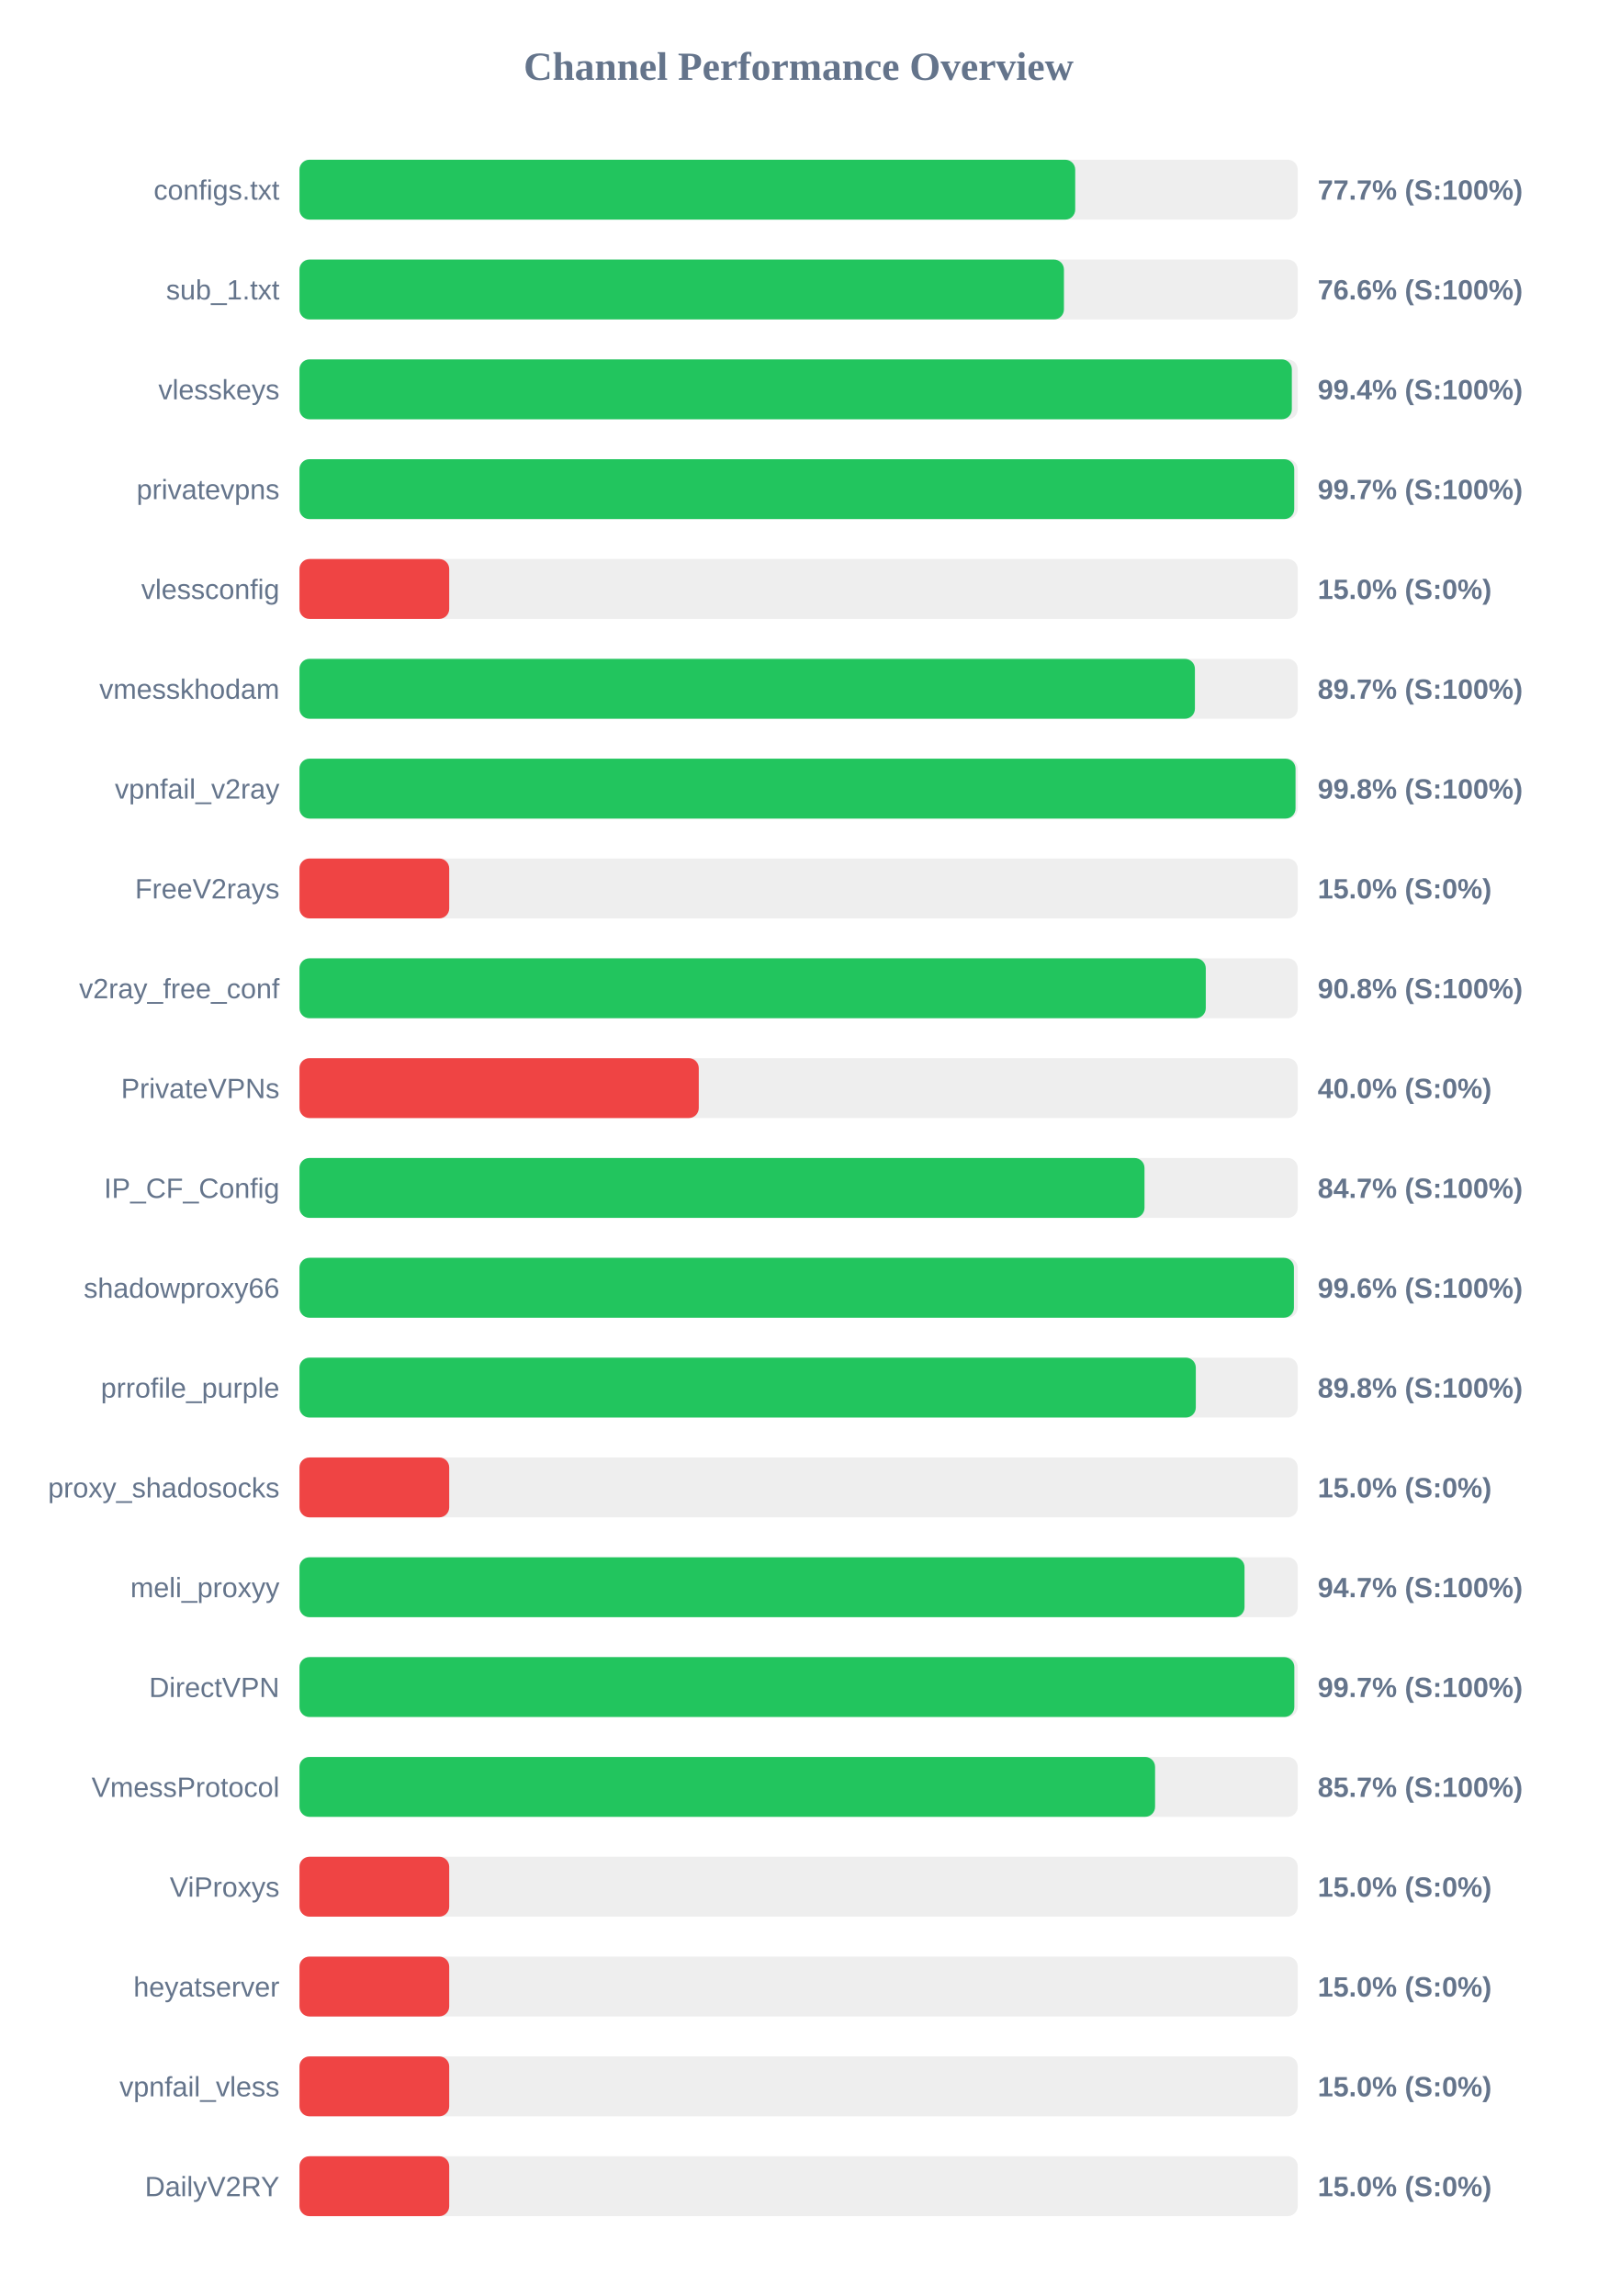
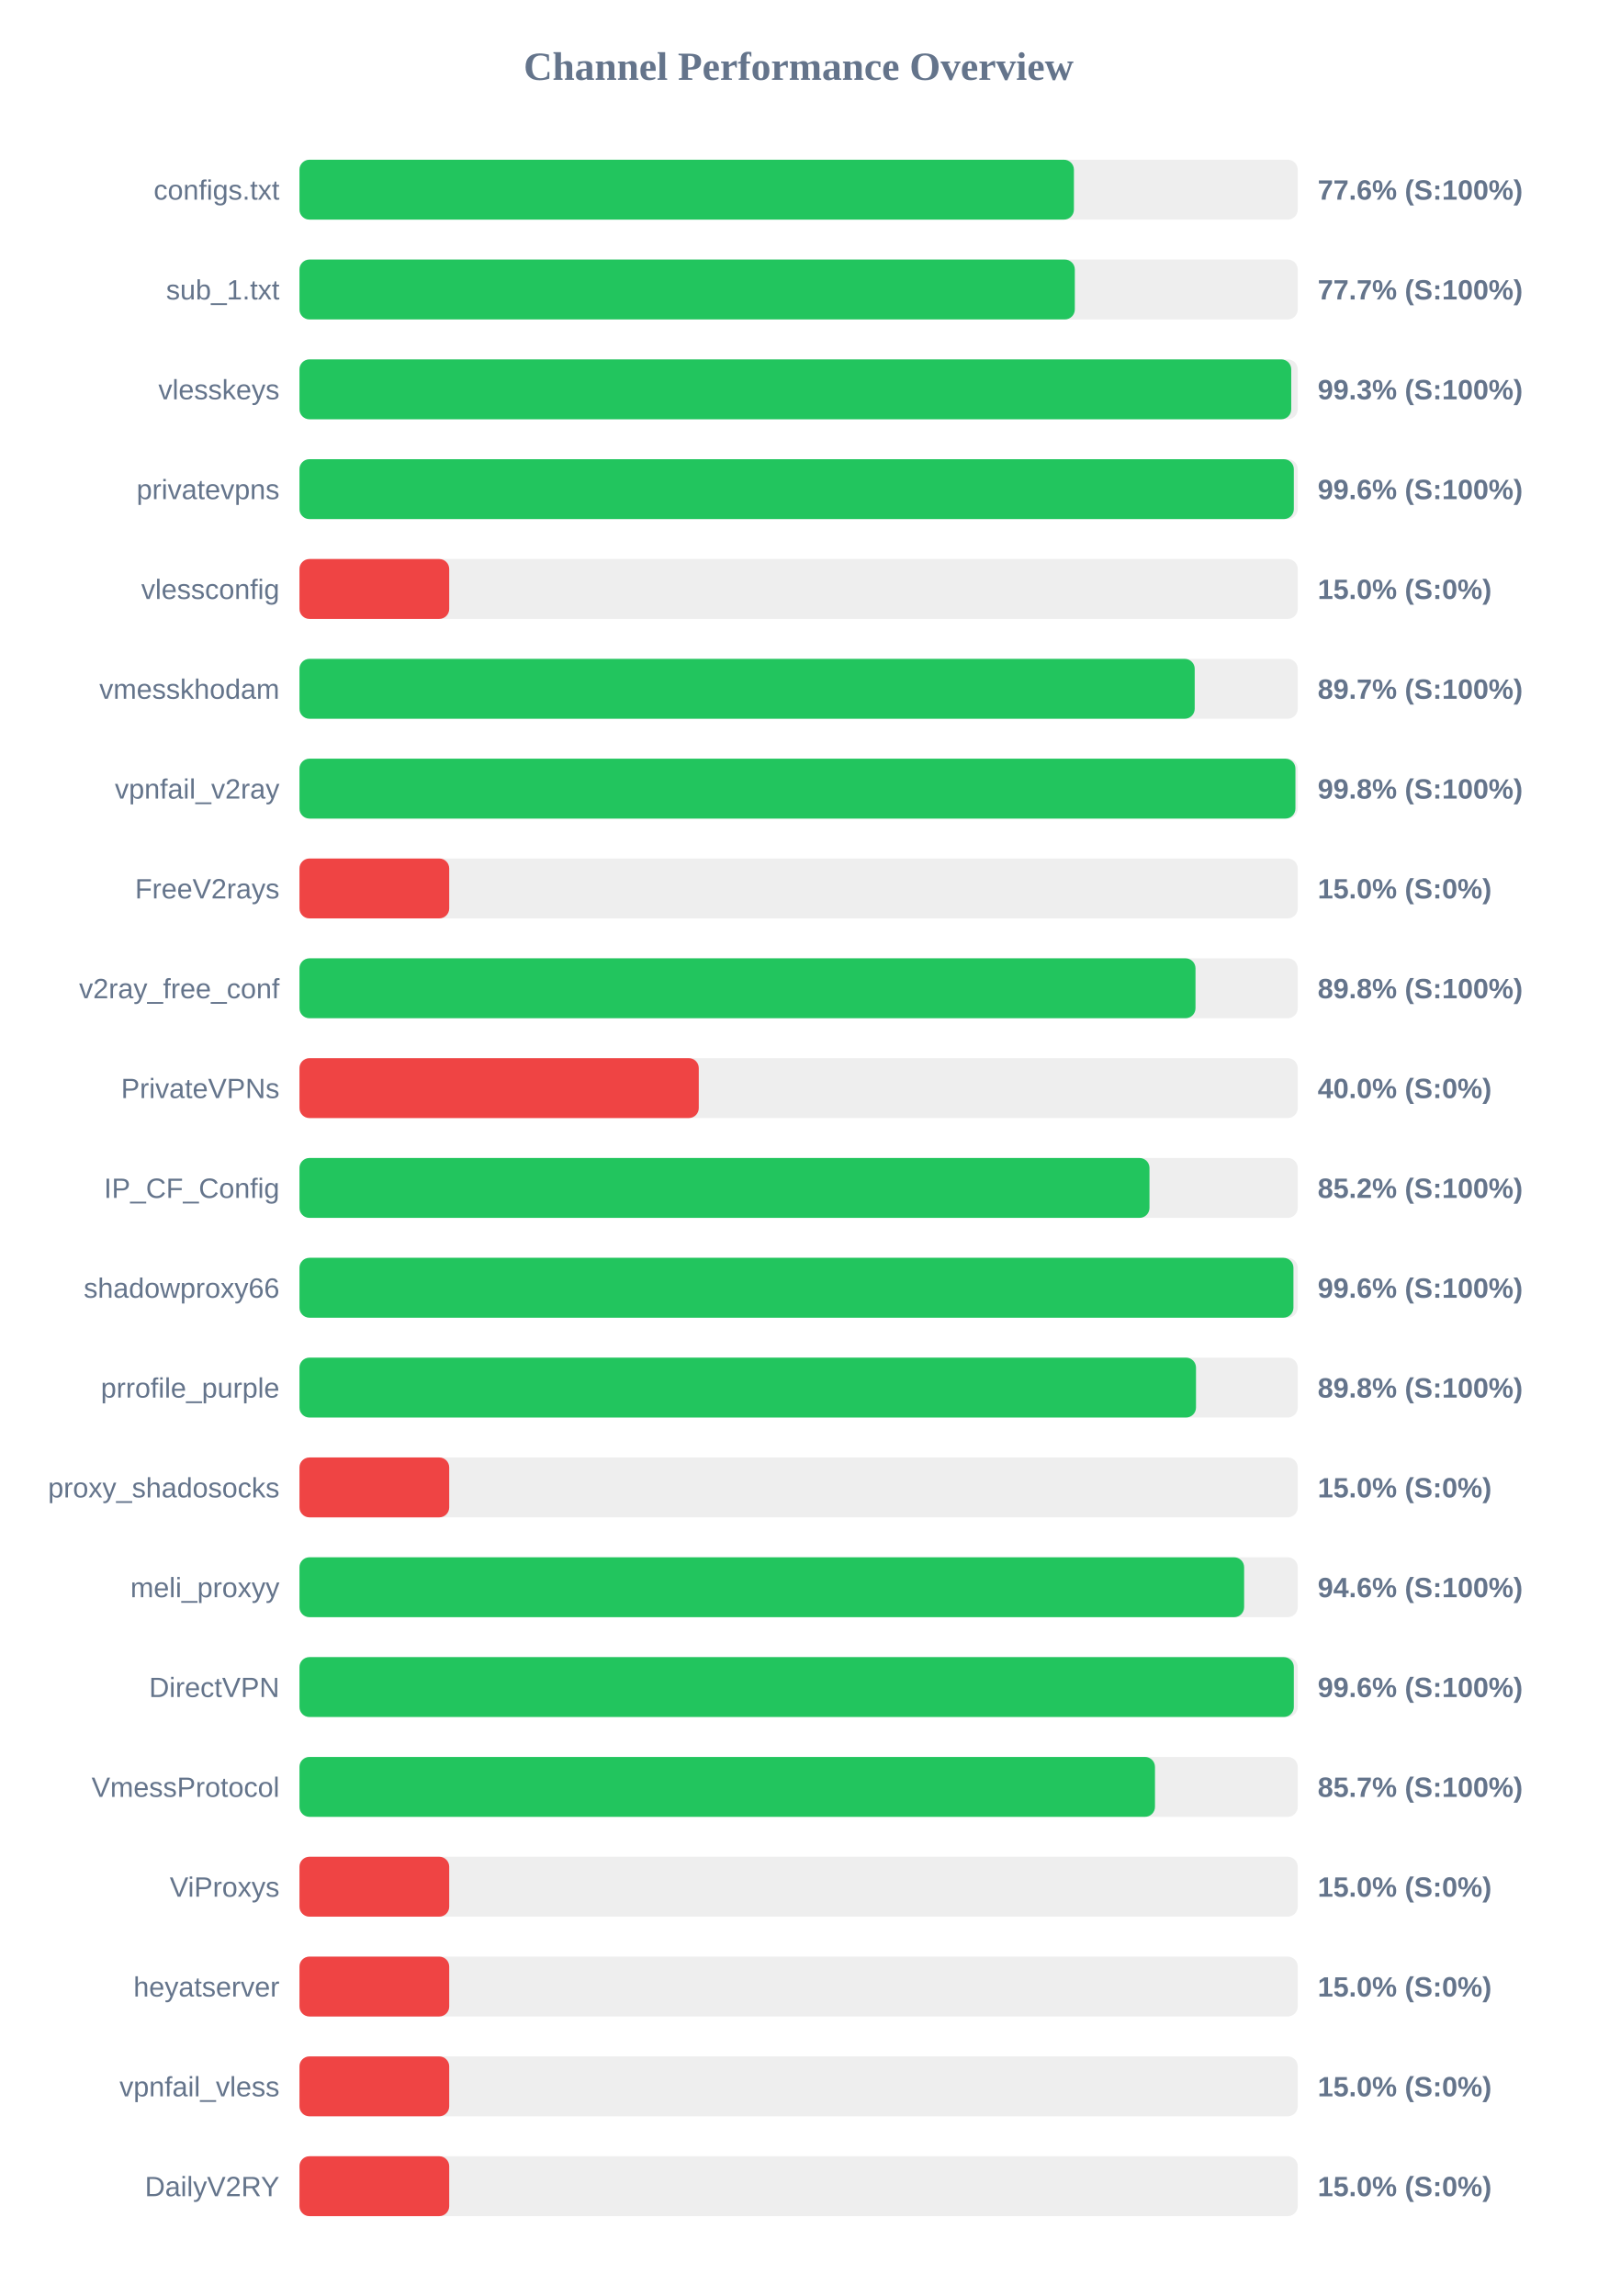
<svg xmlns="http://www.w3.org/2000/svg" width="800" height="1150" version="1.1">
  <style>
        .row { font: 14px Arial; fill: #64748b; }
        .score { font: bold 14px Arial; fill: #64748b; }
    </style>
  <text x="400" y="40" text-anchor="middle" font-size="20px" font-weight="bold" fill="#64748b">Channel Performance Overview</text>
  <rect x="150" y="80" width="500" height="30" fill="#eee" rx="5" />
-   <rect x="150" y="80" width="388.55" height="30" fill="#22c55e" rx="5" />
+   <rect x="150" y="80" width="387.9" height="30" fill="#22c55e" rx="5" />
  <text x="140" y="100" text-anchor="end" class="row">configs.txt</text>
-   <text x="660" y="100" text-anchor="start" class="score">77.7% (S:100%)</text>
+   <text x="660" y="100" text-anchor="start" class="score">77.6% (S:100%)</text>
  <rect x="150" y="130" width="500" height="30" fill="#eee" rx="5" />
-   <rect x="150" y="130" width="382.9" height="30" fill="#22c55e" rx="5" />
+   <rect x="150" y="130" width="388.35" height="30" fill="#22c55e" rx="5" />
  <text x="140" y="150" text-anchor="end" class="row">sub_1.txt</text>
-   <text x="660" y="150" text-anchor="start" class="score">76.6% (S:100%)</text>
+   <text x="660" y="150" text-anchor="start" class="score">77.7% (S:100%)</text>
  <rect x="150" y="180" width="500" height="30" fill="#eee" rx="5" />
-   <rect x="150" y="180" width="497.05" height="30" fill="#22c55e" rx="5" />
+   <rect x="150" y="180" width="496.75" height="30" fill="#22c55e" rx="5" />
  <text x="140" y="200" text-anchor="end" class="row">vlesskeys</text>
-   <text x="660" y="200" text-anchor="start" class="score">99.4% (S:100%)</text>
+   <text x="660" y="200" text-anchor="start" class="score">99.3% (S:100%)</text>
  <rect x="150" y="230" width="500" height="30" fill="#eee" rx="5" />
-   <rect x="150" y="230" width="498.25" height="30" fill="#22c55e" rx="5" />
+   <rect x="150" y="230" width="498.05" height="30" fill="#22c55e" rx="5" />
  <text x="140" y="250" text-anchor="end" class="row">privatevpns</text>
-   <text x="660" y="250" text-anchor="start" class="score">99.7% (S:100%)</text>
+   <text x="660" y="250" text-anchor="start" class="score">99.6% (S:100%)</text>
  <rect x="150" y="280" width="500" height="30" fill="#eee" rx="5" />
  <rect x="150" y="280" width="75.0" height="30" fill="#ef4444" rx="5" />
  <text x="140" y="300" text-anchor="end" class="row">vlessconfig</text>
  <text x="660" y="300" text-anchor="start" class="score">15.0% (S:0%)</text>
  <rect x="150" y="330" width="500" height="30" fill="#eee" rx="5" />
-   <rect x="150" y="330" width="448.5" height="30" fill="#22c55e" rx="5" />
+   <rect x="150" y="330" width="448.4" height="30" fill="#22c55e" rx="5" />
  <text x="140" y="350" text-anchor="end" class="row">vmesskhodam</text>
  <text x="660" y="350" text-anchor="start" class="score">89.7% (S:100%)</text>
  <rect x="150" y="380" width="500" height="30" fill="#eee" rx="5" />
-   <rect x="150" y="380" width="498.9" height="30" fill="#22c55e" rx="5" />
+   <rect x="150" y="380" width="498.85" height="30" fill="#22c55e" rx="5" />
  <text x="140" y="400" text-anchor="end" class="row">vpnfail_v2ray</text>
  <text x="660" y="400" text-anchor="start" class="score">99.8% (S:100%)</text>
  <rect x="150" y="430" width="500" height="30" fill="#eee" rx="5" />
  <rect x="150" y="430" width="75.0" height="30" fill="#ef4444" rx="5" />
  <text x="140" y="450" text-anchor="end" class="row">FreeV2rays</text>
  <text x="660" y="450" text-anchor="start" class="score">15.0% (S:0%)</text>
  <rect x="150" y="480" width="500" height="30" fill="#eee" rx="5" />
-   <rect x="150" y="480" width="453.95" height="30" fill="#22c55e" rx="5" />
+   <rect x="150" y="480" width="448.8" height="30" fill="#22c55e" rx="5" />
  <text x="140" y="500" text-anchor="end" class="row">v2ray_free_conf</text>
-   <text x="660" y="500" text-anchor="start" class="score">90.8% (S:100%)</text>
+   <text x="660" y="500" text-anchor="start" class="score">89.8% (S:100%)</text>
  <rect x="150" y="530" width="500" height="30" fill="#eee" rx="5" />
  <rect x="150" y="530" width="200.0" height="30" fill="#ef4444" rx="5" />
  <text x="140" y="550" text-anchor="end" class="row">PrivateVPNs</text>
  <text x="660" y="550" text-anchor="start" class="score">40.0% (S:0%)</text>
  <rect x="150" y="580" width="500" height="30" fill="#eee" rx="5" />
-   <rect x="150" y="580" width="423.25" height="30" fill="#22c55e" rx="5" />
+   <rect x="150" y="580" width="425.75" height="30" fill="#22c55e" rx="5" />
  <text x="140" y="600" text-anchor="end" class="row">IP_CF_Config</text>
-   <text x="660" y="600" text-anchor="start" class="score">84.7% (S:100%)</text>
+   <text x="660" y="600" text-anchor="start" class="score">85.2% (S:100%)</text>
  <rect x="150" y="630" width="500" height="30" fill="#eee" rx="5" />
-   <rect x="150" y="630" width="498.1" height="30" fill="#22c55e" rx="5" />
+   <rect x="150" y="630" width="497.85" height="30" fill="#22c55e" rx="5" />
  <text x="140" y="650" text-anchor="end" class="row">shadowproxy66</text>
  <text x="660" y="650" text-anchor="start" class="score">99.6% (S:100%)</text>
  <rect x="150" y="680" width="500" height="30" fill="#eee" rx="5" />
-   <rect x="150" y="680" width="448.95" height="30" fill="#22c55e" rx="5" />
+   <rect x="150" y="680" width="449.05" height="30" fill="#22c55e" rx="5" />
  <text x="140" y="700" text-anchor="end" class="row">prrofile_purple</text>
  <text x="660" y="700" text-anchor="start" class="score">89.8% (S:100%)</text>
  <rect x="150" y="730" width="500" height="30" fill="#eee" rx="5" />
  <rect x="150" y="730" width="75.0" height="30" fill="#ef4444" rx="5" />
  <text x="140" y="750" text-anchor="end" class="row">proxy_shadosocks</text>
  <text x="660" y="750" text-anchor="start" class="score">15.0% (S:0%)</text>
  <rect x="150" y="780" width="500" height="30" fill="#eee" rx="5" />
-   <rect x="150" y="780" width="473.35" height="30" fill="#22c55e" rx="5" />
+   <rect x="150" y="780" width="473.15" height="30" fill="#22c55e" rx="5" />
  <text x="140" y="800" text-anchor="end" class="row">meli_proxyy</text>
-   <text x="660" y="800" text-anchor="start" class="score">94.7% (S:100%)</text>
+   <text x="660" y="800" text-anchor="start" class="score">94.6% (S:100%)</text>
  <rect x="150" y="830" width="500" height="30" fill="#eee" rx="5" />
-   <rect x="150" y="830" width="498.3" height="30" fill="#22c55e" rx="5" />
+   <rect x="150" y="830" width="498.05" height="30" fill="#22c55e" rx="5" />
  <text x="140" y="850" text-anchor="end" class="row">DirectVPN</text>
-   <text x="660" y="850" text-anchor="start" class="score">99.7% (S:100%)</text>
+   <text x="660" y="850" text-anchor="start" class="score">99.6% (S:100%)</text>
  <rect x="150" y="880" width="500" height="30" fill="#eee" rx="5" />
-   <rect x="150" y="880" width="428.55" height="30" fill="#22c55e" rx="5" />
+   <rect x="150" y="880" width="428.5" height="30" fill="#22c55e" rx="5" />
  <text x="140" y="900" text-anchor="end" class="row">VmessProtocol</text>
  <text x="660" y="900" text-anchor="start" class="score">85.7% (S:100%)</text>
  <rect x="150" y="930" width="500" height="30" fill="#eee" rx="5" />
  <rect x="150" y="930" width="75.0" height="30" fill="#ef4444" rx="5" />
  <text x="140" y="950" text-anchor="end" class="row">ViProxys</text>
  <text x="660" y="950" text-anchor="start" class="score">15.0% (S:0%)</text>
  <rect x="150" y="980" width="500" height="30" fill="#eee" rx="5" />
  <rect x="150" y="980" width="75.0" height="30" fill="#ef4444" rx="5" />
  <text x="140" y="1000" text-anchor="end" class="row">heyatserver</text>
  <text x="660" y="1000" text-anchor="start" class="score">15.0% (S:0%)</text>
  <rect x="150" y="1030" width="500" height="30" fill="#eee" rx="5" />
  <rect x="150" y="1030" width="75.0" height="30" fill="#ef4444" rx="5" />
  <text x="140" y="1050" text-anchor="end" class="row">vpnfail_vless</text>
  <text x="660" y="1050" text-anchor="start" class="score">15.0% (S:0%)</text>
  <rect x="150" y="1080" width="500" height="30" fill="#eee" rx="5" />
  <rect x="150" y="1080" width="75.0" height="30" fill="#ef4444" rx="5" />
  <text x="140" y="1100" text-anchor="end" class="row">DailyV2RY</text>
  <text x="660" y="1100" text-anchor="start" class="score">15.0% (S:0%)</text>
</svg>
